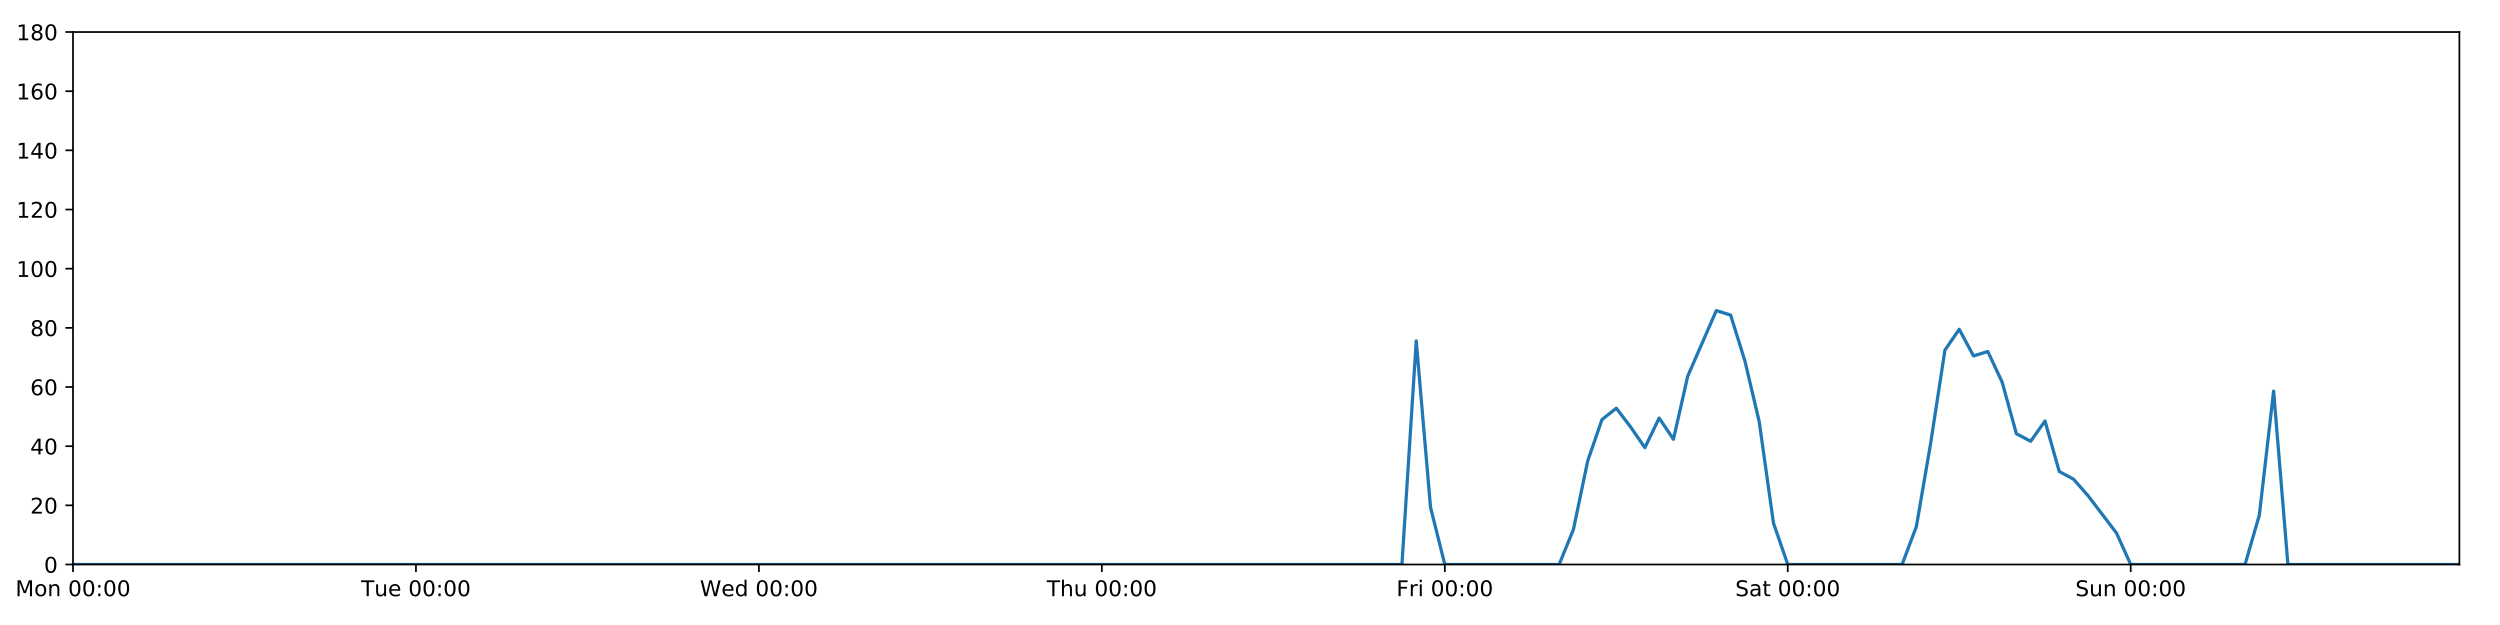
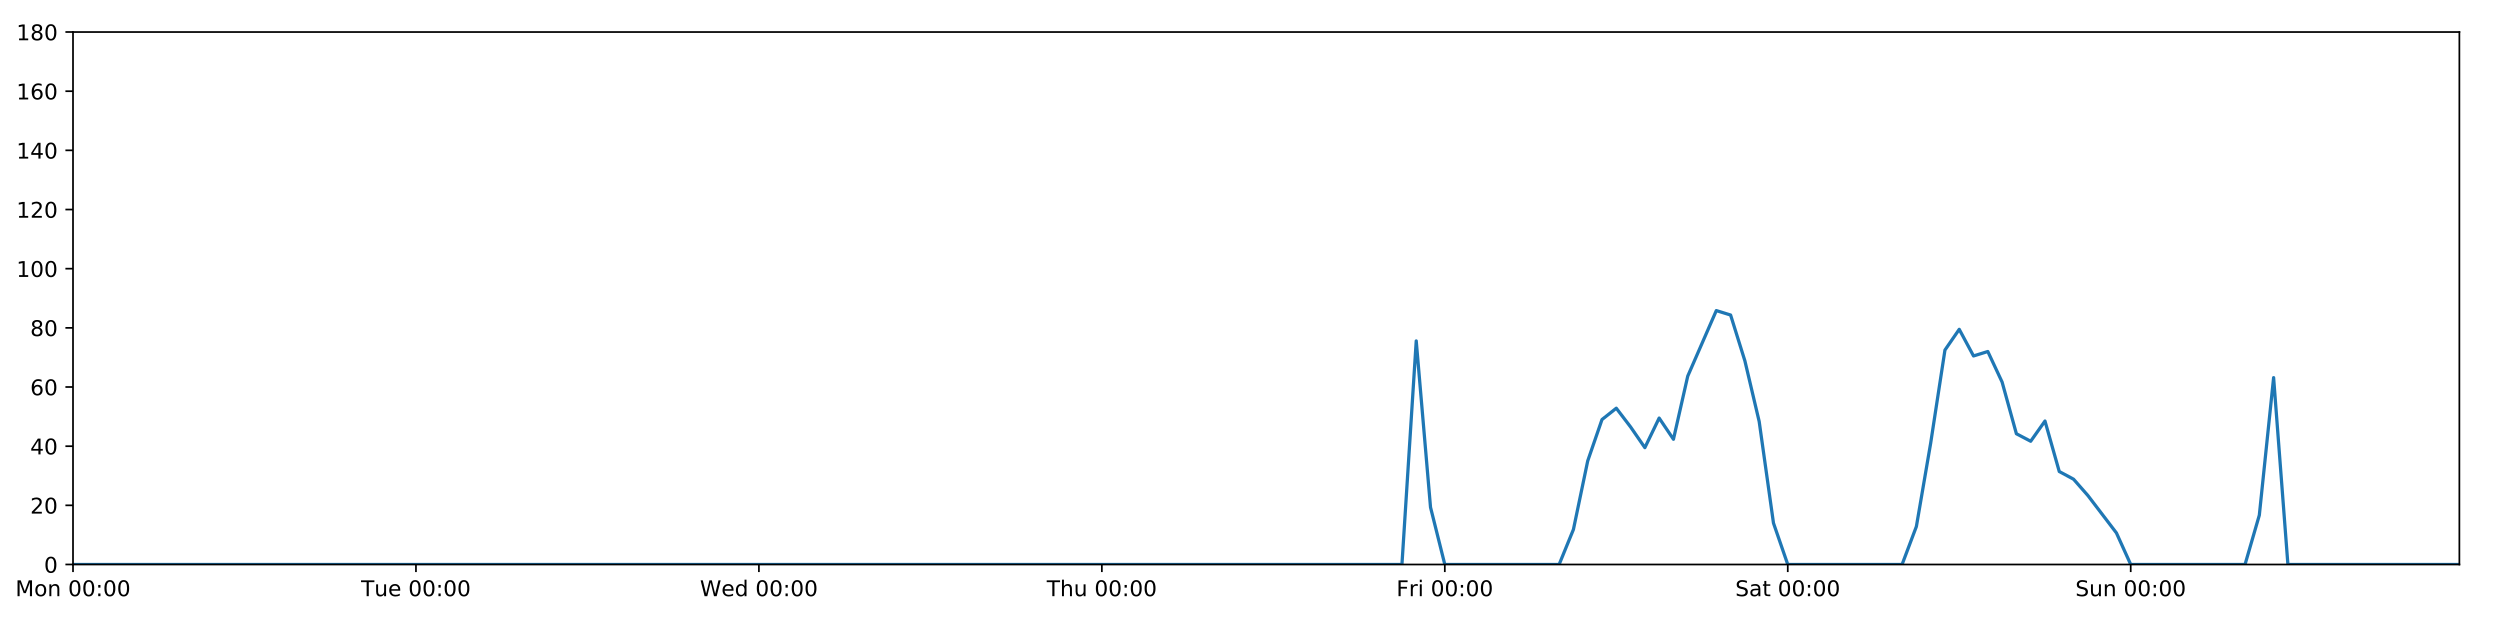
<svg xmlns="http://www.w3.org/2000/svg" xmlns:xlink="http://www.w3.org/1999/xlink" height="288pt" version="1.1" viewBox="0 0 1152 288" width="1152pt">
  <defs>
    <style type="text/css">
*{stroke-linecap:butt;stroke-linejoin:round;}
  </style>
  </defs>
  <g id="figure_1">
    <g id="patch_1">
      <path d="M 0 288  L 1152 288  L 1152 0  L 0 0  z " style="fill:#ffffff;" />
    </g>
    <g id="axes_1">
      <g id="patch_2">
        <path d="M 33.64 260.12  L 1133.28 260.12  L 1133.28 14.76  L 33.64 14.76  z " style="fill:#ffffff;" />
      </g>
      <g id="matplotlib.axis_1">
        <g id="xtick_1">
          <g id="line2d_1">
            <defs>
-               <path d="M 0 0  L 0 3.5  " id="mfa5568d7e4" style="stroke:#000000;stroke-width:0.8;" />
-             </defs>
-             <g>
-               <use style="stroke:#000000;stroke-width:0.8;" x="33.64" xlink:href="#mfa5568d7e4" y="260.12" />
+               <path d="M 0 0  L 0 3.5  " id="m4a1ca14c13" style="stroke:#000000;stroke-width:0.8;" />
+             </defs>
+             <g>
+               <use style="stroke:#000000;stroke-width:0.8;" x="33.64" xlink:href="#m4a1ca14c13" y="260.12" />
            </g>
          </g>
          <g id="text_1">
            <defs>
              <path d="M 9.812 72.906  L 24.516 72.906  L 43.109 23.297  L 61.812 72.906  L 76.516 72.906  L 76.516 0  L 66.891 0  L 66.891 64.016  L 48.094 14.016  L 38.188 14.016  L 19.391 64.016  L 19.391 0  L 9.812 0  z " id="DejaVuSans-77" />
              <path d="M 30.609 48.391  Q 23.391 48.391 19.188 42.75  Q 14.984 37.109 14.984 27.297  Q 14.984 17.484 19.156 11.844  Q 23.344 6.203 30.609 6.203  Q 37.797 6.203 41.984 11.859  Q 46.188 17.531 46.188 27.297  Q 46.188 37.016 41.984 42.703  Q 37.797 48.391 30.609 48.391  z M 30.609 56  Q 42.328 56 49.016 48.375  Q 55.719 40.766 55.719 27.297  Q 55.719 13.875 49.016 6.219  Q 42.328 -1.422 30.609 -1.422  Q 18.844 -1.422 12.172 6.219  Q 5.516 13.875 5.516 27.297  Q 5.516 40.766 12.172 48.375  Q 18.844 56 30.609 56  z " id="DejaVuSans-111" />
              <path d="M 54.891 33.016  L 54.891 0  L 45.906 0  L 45.906 32.719  Q 45.906 40.484 42.875 44.328  Q 39.844 48.188 33.797 48.188  Q 26.516 48.188 22.312 43.547  Q 18.109 38.922 18.109 30.906  L 18.109 0  L 9.078 0  L 9.078 54.688  L 18.109 54.688  L 18.109 46.188  Q 21.344 51.125 25.703 53.562  Q 30.078 56 35.797 56  Q 45.219 56 50.047 50.172  Q 54.891 44.344 54.891 33.016  z " id="DejaVuSans-110" />
              <path id="DejaVuSans-32" />
              <path d="M 31.781 66.406  Q 24.172 66.406 20.328 58.906  Q 16.5 51.422 16.5 36.375  Q 16.5 21.391 20.328 13.891  Q 24.172 6.391 31.781 6.391  Q 39.453 6.391 43.281 13.891  Q 47.125 21.391 47.125 36.375  Q 47.125 51.422 43.281 58.906  Q 39.453 66.406 31.781 66.406  z M 31.781 74.219  Q 44.047 74.219 50.516 64.516  Q 56.984 54.828 56.984 36.375  Q 56.984 17.969 50.516 8.266  Q 44.047 -1.422 31.781 -1.422  Q 19.531 -1.422 13.062 8.266  Q 6.594 17.969 6.594 36.375  Q 6.594 54.828 13.062 64.516  Q 19.531 74.219 31.781 74.219  z " id="DejaVuSans-48" />
              <path d="M 11.719 12.406  L 22.016 12.406  L 22.016 0  L 11.719 0  z M 11.719 51.703  L 22.016 51.703  L 22.016 39.312  L 11.719 39.312  z " id="DejaVuSans-58" />
            </defs>
            <g transform="translate(7.099375 274.7184)scale(0.1 -0.1)">
              <use xlink:href="#DejaVuSans-77" />
              <use x="86.279" xlink:href="#DejaVuSans-111" />
              <use x="147.461" xlink:href="#DejaVuSans-110" />
              <use x="210.84" xlink:href="#DejaVuSans-32" />
              <use x="242.627" xlink:href="#DejaVuSans-48" />
              <use x="306.25" xlink:href="#DejaVuSans-48" />
              <use x="369.873" xlink:href="#DejaVuSans-58" />
              <use x="403.564" xlink:href="#DejaVuSans-48" />
              <use x="467.188" xlink:href="#DejaVuSans-48" />
            </g>
          </g>
        </g>
        <g id="xtick_2">
          <g id="line2d_2">
            <g>
-               <use style="stroke:#000000;stroke-width:0.8;" x="191.672" xlink:href="#mfa5568d7e4" y="260.12" />
+               <use style="stroke:#000000;stroke-width:0.8;" x="191.672" xlink:href="#m4a1ca14c13" y="260.12" />
            </g>
          </g>
          <g id="text_2">
            <defs>
              <path d="M -0.297 72.906  L 61.375 72.906  L 61.375 64.594  L 35.5 64.594  L 35.5 0  L 25.594 0  L 25.594 64.594  L -0.297 64.594  z " id="DejaVuSans-84" />
              <path d="M 8.5 21.578  L 8.5 54.688  L 17.484 54.688  L 17.484 21.922  Q 17.484 14.156 20.5 10.266  Q 23.531 6.391 29.594 6.391  Q 36.859 6.391 41.078 11.031  Q 45.312 15.672 45.312 23.688  L 45.312 54.688  L 54.297 54.688  L 54.297 0  L 45.312 0  L 45.312 8.406  Q 42.047 3.422 37.719 1  Q 33.406 -1.422 27.688 -1.422  Q 18.266 -1.422 13.375 4.438  Q 8.5 10.297 8.5 21.578  z M 31.109 56  z " id="DejaVuSans-117" />
              <path d="M 56.203 29.594  L 56.203 25.203  L 14.891 25.203  Q 15.484 15.922 20.484 11.062  Q 25.484 6.203 34.422 6.203  Q 39.594 6.203 44.453 7.469  Q 49.312 8.734 54.109 11.281  L 54.109 2.781  Q 49.266 0.734 44.188 -0.344  Q 39.109 -1.422 33.891 -1.422  Q 20.797 -1.422 13.156 6.188  Q 5.516 13.812 5.516 26.812  Q 5.516 40.234 12.766 48.109  Q 20.016 56 32.328 56  Q 43.359 56 49.781 48.891  Q 56.203 41.797 56.203 29.594  z M 47.219 32.234  Q 47.125 39.594 43.094 43.984  Q 39.062 48.391 32.422 48.391  Q 24.906 48.391 20.391 44.141  Q 15.875 39.891 15.188 32.172  z " id="DejaVuSans-101" />
            </defs>
            <g transform="translate(166.3862 274.7184)scale(0.1 -0.1)">
              <use xlink:href="#DejaVuSans-84" />
              <use x="60.85" xlink:href="#DejaVuSans-117" />
              <use x="124.229" xlink:href="#DejaVuSans-101" />
              <use x="185.752" xlink:href="#DejaVuSans-32" />
              <use x="217.539" xlink:href="#DejaVuSans-48" />
              <use x="281.162" xlink:href="#DejaVuSans-48" />
              <use x="344.785" xlink:href="#DejaVuSans-58" />
              <use x="378.477" xlink:href="#DejaVuSans-48" />
              <use x="442.1" xlink:href="#DejaVuSans-48" />
            </g>
          </g>
        </g>
        <g id="xtick_3">
          <g id="line2d_3">
            <g>
-               <use style="stroke:#000000;stroke-width:0.8;" x="349.704" xlink:href="#mfa5568d7e4" y="260.12" />
+               <use style="stroke:#000000;stroke-width:0.8;" x="349.704" xlink:href="#m4a1ca14c13" y="260.12" />
            </g>
          </g>
          <g id="text_3">
            <defs>
              <path d="M 3.328 72.906  L 13.281 72.906  L 28.609 11.281  L 43.891 72.906  L 54.984 72.906  L 70.312 11.281  L 85.594 72.906  L 95.609 72.906  L 77.297 0  L 64.891 0  L 49.516 63.281  L 33.984 0  L 21.578 0  z " id="DejaVuSans-87" />
              <path d="M 45.406 46.391  L 45.406 75.984  L 54.391 75.984  L 54.391 0  L 45.406 0  L 45.406 8.203  Q 42.578 3.328 38.25 0.953  Q 33.938 -1.422 27.875 -1.422  Q 17.969 -1.422 11.734 6.484  Q 5.516 14.406 5.516 27.297  Q 5.516 40.188 11.734 48.094  Q 17.969 56 27.875 56  Q 33.938 56 38.25 53.625  Q 42.578 51.266 45.406 46.391  z M 14.797 27.297  Q 14.797 17.391 18.875 11.75  Q 22.953 6.109 30.078 6.109  Q 37.203 6.109 41.297 11.75  Q 45.406 17.391 45.406 27.297  Q 45.406 37.203 41.297 42.844  Q 37.203 48.484 30.078 48.484  Q 22.953 48.484 18.875 42.844  Q 14.797 37.203 14.797 27.297  z " id="DejaVuSans-100" />
            </defs>
            <g transform="translate(322.5151 274.7184)scale(0.1 -0.1)">
              <use xlink:href="#DejaVuSans-87" />
              <use x="98.799" xlink:href="#DejaVuSans-101" />
              <use x="160.322" xlink:href="#DejaVuSans-100" />
              <use x="223.799" xlink:href="#DejaVuSans-32" />
              <use x="255.586" xlink:href="#DejaVuSans-48" />
              <use x="319.209" xlink:href="#DejaVuSans-48" />
              <use x="382.832" xlink:href="#DejaVuSans-58" />
              <use x="416.523" xlink:href="#DejaVuSans-48" />
              <use x="480.146" xlink:href="#DejaVuSans-48" />
            </g>
          </g>
        </g>
        <g id="xtick_4">
          <g id="line2d_4">
            <g>
-               <use style="stroke:#000000;stroke-width:0.8;" x="507.736" xlink:href="#mfa5568d7e4" y="260.12" />
+               <use style="stroke:#000000;stroke-width:0.8;" x="507.736" xlink:href="#m4a1ca14c13" y="260.12" />
            </g>
          </g>
          <g id="text_4">
            <defs>
              <path d="M 54.891 33.016  L 54.891 0  L 45.906 0  L 45.906 32.719  Q 45.906 40.484 42.875 44.328  Q 39.844 48.188 33.797 48.188  Q 26.516 48.188 22.312 43.547  Q 18.109 38.922 18.109 30.906  L 18.109 0  L 9.078 0  L 9.078 75.984  L 18.109 75.984  L 18.109 46.188  Q 21.344 51.125 25.703 53.562  Q 30.078 56 35.797 56  Q 45.219 56 50.047 50.172  Q 54.891 44.344 54.891 33.016  z " id="DejaVuSans-104" />
            </defs>
            <g transform="translate(482.3464 274.7184)scale(0.1 -0.1)">
              <use xlink:href="#DejaVuSans-84" />
              <use x="61.084" xlink:href="#DejaVuSans-104" />
              <use x="124.463" xlink:href="#DejaVuSans-117" />
              <use x="187.842" xlink:href="#DejaVuSans-32" />
              <use x="219.629" xlink:href="#DejaVuSans-48" />
              <use x="283.252" xlink:href="#DejaVuSans-48" />
              <use x="346.875" xlink:href="#DejaVuSans-58" />
              <use x="380.566" xlink:href="#DejaVuSans-48" />
              <use x="444.189" xlink:href="#DejaVuSans-48" />
            </g>
          </g>
        </g>
        <g id="xtick_5">
          <g id="line2d_5">
            <g>
-               <use style="stroke:#000000;stroke-width:0.8;" x="665.768" xlink:href="#mfa5568d7e4" y="260.12" />
+               <use style="stroke:#000000;stroke-width:0.8;" x="665.768" xlink:href="#m4a1ca14c13" y="260.12" />
            </g>
          </g>
          <g id="text_5">
            <defs>
              <path d="M 9.812 72.906  L 51.703 72.906  L 51.703 64.594  L 19.672 64.594  L 19.672 43.109  L 48.578 43.109  L 48.578 34.812  L 19.672 34.812  L 19.672 0  L 9.812 0  z " id="DejaVuSans-70" />
              <path d="M 41.109 46.297  Q 39.594 47.172 37.812 47.578  Q 36.031 48 33.891 48  Q 26.266 48 22.188 43.047  Q 18.109 38.094 18.109 28.812  L 18.109 0  L 9.078 0  L 9.078 54.688  L 18.109 54.688  L 18.109 46.188  Q 20.953 51.172 25.484 53.578  Q 30.031 56 36.531 56  Q 37.453 56 38.578 55.875  Q 39.703 55.766 41.062 55.516  z " id="DejaVuSans-114" />
              <path d="M 9.422 54.688  L 18.406 54.688  L 18.406 0  L 9.422 0  z M 9.422 75.984  L 18.406 75.984  L 18.406 64.594  L 9.422 64.594  z " id="DejaVuSans-105" />
            </defs>
            <g transform="translate(643.4551 274.7184)scale(0.1 -0.1)">
              <use xlink:href="#DejaVuSans-70" />
              <use x="57.41" xlink:href="#DejaVuSans-114" />
              <use x="98.523" xlink:href="#DejaVuSans-105" />
              <use x="126.307" xlink:href="#DejaVuSans-32" />
              <use x="158.094" xlink:href="#DejaVuSans-48" />
              <use x="221.717" xlink:href="#DejaVuSans-48" />
              <use x="285.34" xlink:href="#DejaVuSans-58" />
              <use x="319.031" xlink:href="#DejaVuSans-48" />
              <use x="382.654" xlink:href="#DejaVuSans-48" />
            </g>
          </g>
        </g>
        <g id="xtick_6">
          <g id="line2d_6">
            <g>
-               <use style="stroke:#000000;stroke-width:0.8;" x="823.8" xlink:href="#mfa5568d7e4" y="260.12" />
+               <use style="stroke:#000000;stroke-width:0.8;" x="823.8" xlink:href="#m4a1ca14c13" y="260.12" />
            </g>
          </g>
          <g id="text_6">
            <defs>
              <path d="M 53.516 70.516  L 53.516 60.891  Q 47.906 63.578 42.922 64.891  Q 37.938 66.219 33.297 66.219  Q 25.25 66.219 20.875 63.094  Q 16.5 59.969 16.5 54.203  Q 16.5 49.359 19.406 46.891  Q 22.312 44.438 30.422 42.922  L 36.375 41.703  Q 47.406 39.594 52.656 34.297  Q 57.906 29 57.906 20.125  Q 57.906 9.516 50.797 4.047  Q 43.703 -1.422 29.984 -1.422  Q 24.812 -1.422 18.969 -0.25  Q 13.141 0.922 6.891 3.219  L 6.891 13.375  Q 12.891 10.016 18.656 8.297  Q 24.422 6.594 29.984 6.594  Q 38.422 6.594 43.016 9.906  Q 47.609 13.234 47.609 19.391  Q 47.609 24.75 44.312 27.781  Q 41.016 30.812 33.5 32.328  L 27.484 33.5  Q 16.453 35.688 11.516 40.375  Q 6.594 45.062 6.594 53.422  Q 6.594 63.094 13.406 68.656  Q 20.219 74.219 32.172 74.219  Q 37.312 74.219 42.625 73.281  Q 47.953 72.359 53.516 70.516  z " id="DejaVuSans-83" />
              <path d="M 34.281 27.484  Q 23.391 27.484 19.188 25  Q 14.984 22.516 14.984 16.5  Q 14.984 11.719 18.141 8.906  Q 21.297 6.109 26.703 6.109  Q 34.188 6.109 38.703 11.406  Q 43.219 16.703 43.219 25.484  L 43.219 27.484  z M 52.203 31.203  L 52.203 0  L 43.219 0  L 43.219 8.297  Q 40.141 3.328 35.547 0.953  Q 30.953 -1.422 24.312 -1.422  Q 15.922 -1.422 10.953 3.297  Q 6 8.016 6 15.922  Q 6 25.141 12.172 29.828  Q 18.359 34.516 30.609 34.516  L 43.219 34.516  L 43.219 35.406  Q 43.219 41.609 39.141 45  Q 35.062 48.391 27.688 48.391  Q 23 48.391 18.547 47.266  Q 14.109 46.141 10.016 43.891  L 10.016 52.203  Q 14.938 54.109 19.578 55.047  Q 24.219 56 28.609 56  Q 40.484 56 46.344 49.844  Q 52.203 43.703 52.203 31.203  z " id="DejaVuSans-97" />
              <path d="M 18.312 70.219  L 18.312 54.688  L 36.812 54.688  L 36.812 47.703  L 18.312 47.703  L 18.312 18.016  Q 18.312 11.328 20.141 9.422  Q 21.969 7.516 27.594 7.516  L 36.812 7.516  L 36.812 0  L 27.594 0  Q 17.188 0 13.234 3.875  Q 9.281 7.766 9.281 18.016  L 9.281 47.703  L 2.688 47.703  L 2.688 54.688  L 9.281 54.688  L 9.281 70.219  z " id="DejaVuSans-116" />
            </defs>
            <g transform="translate(799.6036 274.7184)scale(0.1 -0.1)">
              <use xlink:href="#DejaVuSans-83" />
              <use x="63.477" xlink:href="#DejaVuSans-97" />
              <use x="124.756" xlink:href="#DejaVuSans-116" />
              <use x="163.965" xlink:href="#DejaVuSans-32" />
              <use x="195.752" xlink:href="#DejaVuSans-48" />
              <use x="259.375" xlink:href="#DejaVuSans-48" />
              <use x="322.998" xlink:href="#DejaVuSans-58" />
              <use x="356.689" xlink:href="#DejaVuSans-48" />
              <use x="420.312" xlink:href="#DejaVuSans-48" />
            </g>
          </g>
        </g>
        <g id="xtick_7">
          <g id="line2d_7">
            <g>
-               <use style="stroke:#000000;stroke-width:0.8;" x="981.833" xlink:href="#mfa5568d7e4" y="260.12" />
+               <use style="stroke:#000000;stroke-width:0.8;" x="981.833" xlink:href="#m4a1ca14c13" y="260.12" />
            </g>
          </g>
          <g id="text_7">
            <g transform="translate(956.3224 274.7184)scale(0.1 -0.1)">
              <use xlink:href="#DejaVuSans-83" />
              <use x="63.477" xlink:href="#DejaVuSans-117" />
              <use x="126.855" xlink:href="#DejaVuSans-110" />
              <use x="190.234" xlink:href="#DejaVuSans-32" />
              <use x="222.021" xlink:href="#DejaVuSans-48" />
              <use x="285.645" xlink:href="#DejaVuSans-48" />
              <use x="349.268" xlink:href="#DejaVuSans-58" />
              <use x="382.959" xlink:href="#DejaVuSans-48" />
              <use x="446.582" xlink:href="#DejaVuSans-48" />
            </g>
          </g>
        </g>
      </g>
      <g id="matplotlib.axis_2">
        <g id="ytick_1">
          <g id="line2d_8">
            <defs>
-               <path d="M 0 0  L -3.5 0  " id="m281aabd609" style="stroke:#000000;stroke-width:0.8;" />
-             </defs>
-             <g>
-               <use style="stroke:#000000;stroke-width:0.8;" x="33.64" xlink:href="#m281aabd609" y="260.12" />
+               <path d="M 0 0  L -3.5 0  " id="m6371d8ee62" style="stroke:#000000;stroke-width:0.8;" />
+             </defs>
+             <g>
+               <use style="stroke:#000000;stroke-width:0.8;" x="33.64" xlink:href="#m6371d8ee62" y="260.12" />
            </g>
          </g>
          <g id="text_8">
            <g transform="translate(20.2775 263.9192)scale(0.1 -0.1)">
              <use xlink:href="#DejaVuSans-48" />
            </g>
          </g>
        </g>
        <g id="ytick_2">
          <g id="line2d_9">
            <g>
-               <use style="stroke:#000000;stroke-width:0.8;" x="33.64" xlink:href="#m281aabd609" y="232.858" />
+               <use style="stroke:#000000;stroke-width:0.8;" x="33.64" xlink:href="#m6371d8ee62" y="232.858" />
            </g>
          </g>
          <g id="text_9">
            <defs>
              <path d="M 19.188 8.297  L 53.609 8.297  L 53.609 0  L 7.328 0  L 7.328 8.297  Q 12.938 14.109 22.625 23.891  Q 32.328 33.688 34.812 36.531  Q 39.547 41.844 41.422 45.531  Q 43.312 49.219 43.312 52.781  Q 43.312 58.594 39.234 62.25  Q 35.156 65.922 28.609 65.922  Q 23.969 65.922 18.812 64.312  Q 13.672 62.703 7.812 59.422  L 7.812 69.391  Q 13.766 71.781 18.938 73  Q 24.125 74.219 28.422 74.219  Q 39.75 74.219 46.484 68.547  Q 53.219 62.891 53.219 53.422  Q 53.219 48.922 51.531 44.891  Q 49.859 40.875 45.406 35.406  Q 44.188 33.984 37.641 27.219  Q 31.109 20.453 19.188 8.297  z " id="DejaVuSans-50" />
            </defs>
            <g transform="translate(13.915 236.657)scale(0.1 -0.1)">
              <use xlink:href="#DejaVuSans-50" />
              <use x="63.623" xlink:href="#DejaVuSans-48" />
            </g>
          </g>
        </g>
        <g id="ytick_3">
          <g id="line2d_10">
            <g>
-               <use style="stroke:#000000;stroke-width:0.8;" x="33.64" xlink:href="#m281aabd609" y="205.596" />
+               <use style="stroke:#000000;stroke-width:0.8;" x="33.64" xlink:href="#m6371d8ee62" y="205.596" />
            </g>
          </g>
          <g id="text_10">
            <defs>
              <path d="M 37.797 64.312  L 12.891 25.391  L 37.797 25.391  z M 35.203 72.906  L 47.609 72.906  L 47.609 25.391  L 58.016 25.391  L 58.016 17.188  L 47.609 17.188  L 47.609 0  L 37.797 0  L 37.797 17.188  L 4.891 17.188  L 4.891 26.703  z " id="DejaVuSans-52" />
            </defs>
            <g transform="translate(13.915 209.3948)scale(0.1 -0.1)">
              <use xlink:href="#DejaVuSans-52" />
              <use x="63.623" xlink:href="#DejaVuSans-48" />
            </g>
          </g>
        </g>
        <g id="ytick_4">
          <g id="line2d_11">
            <g>
-               <use style="stroke:#000000;stroke-width:0.8;" x="33.64" xlink:href="#m281aabd609" y="178.333" />
+               <use style="stroke:#000000;stroke-width:0.8;" x="33.64" xlink:href="#m6371d8ee62" y="178.333" />
            </g>
          </g>
          <g id="text_11">
            <defs>
              <path d="M 33.016 40.375  Q 26.375 40.375 22.484 35.828  Q 18.609 31.297 18.609 23.391  Q 18.609 15.531 22.484 10.953  Q 26.375 6.391 33.016 6.391  Q 39.656 6.391 43.531 10.953  Q 47.406 15.531 47.406 23.391  Q 47.406 31.297 43.531 35.828  Q 39.656 40.375 33.016 40.375  z M 52.594 71.297  L 52.594 62.312  Q 48.875 64.062 45.094 64.984  Q 41.312 65.922 37.594 65.922  Q 27.828 65.922 22.672 59.328  Q 17.531 52.734 16.797 39.406  Q 19.672 43.656 24.016 45.922  Q 28.375 48.188 33.594 48.188  Q 44.578 48.188 50.953 41.516  Q 57.328 34.859 57.328 23.391  Q 57.328 12.156 50.688 5.359  Q 44.047 -1.422 33.016 -1.422  Q 20.359 -1.422 13.672 8.266  Q 6.984 17.969 6.984 36.375  Q 6.984 53.656 15.188 63.938  Q 23.391 74.219 37.203 74.219  Q 40.922 74.219 44.703 73.484  Q 48.484 72.75 52.594 71.297  z " id="DejaVuSans-54" />
            </defs>
            <g transform="translate(13.915 182.1326)scale(0.1 -0.1)">
              <use xlink:href="#DejaVuSans-54" />
              <use x="63.623" xlink:href="#DejaVuSans-48" />
            </g>
          </g>
        </g>
        <g id="ytick_5">
          <g id="line2d_12">
            <g>
-               <use style="stroke:#000000;stroke-width:0.8;" x="33.64" xlink:href="#m281aabd609" y="151.071" />
+               <use style="stroke:#000000;stroke-width:0.8;" x="33.64" xlink:href="#m6371d8ee62" y="151.071" />
            </g>
          </g>
          <g id="text_12">
            <defs>
              <path d="M 31.781 34.625  Q 24.75 34.625 20.719 30.859  Q 16.703 27.094 16.703 20.516  Q 16.703 13.922 20.719 10.156  Q 24.75 6.391 31.781 6.391  Q 38.812 6.391 42.859 10.172  Q 46.922 13.969 46.922 20.516  Q 46.922 27.094 42.891 30.859  Q 38.875 34.625 31.781 34.625  z M 21.922 38.812  Q 15.578 40.375 12.031 44.719  Q 8.5 49.078 8.5 55.328  Q 8.5 64.062 14.719 69.141  Q 20.953 74.219 31.781 74.219  Q 42.672 74.219 48.875 69.141  Q 55.078 64.062 55.078 55.328  Q 55.078 49.078 51.531 44.719  Q 48 40.375 41.703 38.812  Q 48.828 37.156 52.797 32.312  Q 56.781 27.484 56.781 20.516  Q 56.781 9.906 50.312 4.234  Q 43.844 -1.422 31.781 -1.422  Q 19.734 -1.422 13.25 4.234  Q 6.781 9.906 6.781 20.516  Q 6.781 27.484 10.781 32.312  Q 14.797 37.156 21.922 38.812  z M 18.312 54.391  Q 18.312 48.734 21.844 45.562  Q 25.391 42.391 31.781 42.391  Q 38.141 42.391 41.719 45.562  Q 45.312 48.734 45.312 54.391  Q 45.312 60.062 41.719 63.234  Q 38.141 66.406 31.781 66.406  Q 25.391 66.406 21.844 63.234  Q 18.312 60.062 18.312 54.391  z " id="DejaVuSans-56" />
            </defs>
            <g transform="translate(13.915 154.8703)scale(0.1 -0.1)">
              <use xlink:href="#DejaVuSans-56" />
              <use x="63.623" xlink:href="#DejaVuSans-48" />
            </g>
          </g>
        </g>
        <g id="ytick_6">
          <g id="line2d_13">
            <g>
-               <use style="stroke:#000000;stroke-width:0.8;" x="33.64" xlink:href="#m281aabd609" y="123.809" />
+               <use style="stroke:#000000;stroke-width:0.8;" x="33.64" xlink:href="#m6371d8ee62" y="123.809" />
            </g>
          </g>
          <g id="text_13">
            <defs>
              <path d="M 12.406 8.297  L 28.516 8.297  L 28.516 63.922  L 10.984 60.406  L 10.984 69.391  L 28.422 72.906  L 38.281 72.906  L 38.281 8.297  L 54.391 8.297  L 54.391 0  L 12.406 0  z " id="DejaVuSans-49" />
            </defs>
            <g transform="translate(7.5525 127.6081)scale(0.1 -0.1)">
              <use xlink:href="#DejaVuSans-49" />
              <use x="63.623" xlink:href="#DejaVuSans-48" />
              <use x="127.246" xlink:href="#DejaVuSans-48" />
            </g>
          </g>
        </g>
        <g id="ytick_7">
          <g id="line2d_14">
            <g>
-               <use style="stroke:#000000;stroke-width:0.8;" x="33.64" xlink:href="#m281aabd609" y="96.547" />
+               <use style="stroke:#000000;stroke-width:0.8;" x="33.64" xlink:href="#m6371d8ee62" y="96.547" />
            </g>
          </g>
          <g id="text_14">
            <g transform="translate(7.5525 100.3459)scale(0.1 -0.1)">
              <use xlink:href="#DejaVuSans-49" />
              <use x="63.623" xlink:href="#DejaVuSans-50" />
              <use x="127.246" xlink:href="#DejaVuSans-48" />
            </g>
          </g>
        </g>
        <g id="ytick_8">
          <g id="line2d_15">
            <g>
-               <use style="stroke:#000000;stroke-width:0.8;" x="33.64" xlink:href="#m281aabd609" y="69.284" />
+               <use style="stroke:#000000;stroke-width:0.8;" x="33.64" xlink:href="#m6371d8ee62" y="69.284" />
            </g>
          </g>
          <g id="text_15">
            <g transform="translate(7.5525 73.08366)scale(0.1 -0.1)">
              <use xlink:href="#DejaVuSans-49" />
              <use x="63.623" xlink:href="#DejaVuSans-52" />
              <use x="127.246" xlink:href="#DejaVuSans-48" />
            </g>
          </g>
        </g>
        <g id="ytick_9">
          <g id="line2d_16">
            <g>
-               <use style="stroke:#000000;stroke-width:0.8;" x="33.64" xlink:href="#m281aabd609" y="42.022" />
+               <use style="stroke:#000000;stroke-width:0.8;" x="33.64" xlink:href="#m6371d8ee62" y="42.022" />
            </g>
          </g>
          <g id="text_16">
            <g transform="translate(7.5525 45.82144)scale(0.1 -0.1)">
              <use xlink:href="#DejaVuSans-49" />
              <use x="63.623" xlink:href="#DejaVuSans-54" />
              <use x="127.246" xlink:href="#DejaVuSans-48" />
            </g>
          </g>
        </g>
        <g id="ytick_10">
          <g id="line2d_17">
            <g>
-               <use style="stroke:#000000;stroke-width:0.8;" x="33.64" xlink:href="#m281aabd609" y="14.76" />
+               <use style="stroke:#000000;stroke-width:0.8;" x="33.64" xlink:href="#m6371d8ee62" y="14.76" />
            </g>
          </g>
          <g id="text_17">
            <g transform="translate(7.5525 18.55922)scale(0.1 -0.1)">
              <use xlink:href="#DejaVuSans-49" />
              <use x="63.623" xlink:href="#DejaVuSans-56" />
              <use x="127.246" xlink:href="#DejaVuSans-48" />
            </g>
          </g>
        </g>
      </g>
      <g id="line2d_18">
-         <path clip-path="url(#p88360065d8)" d="M 33.64 260.12  L 646.014 260.12  L 652.599 157.108  L 659.184 233.767  L 665.768 260.12  L 718.446 260.12  L 725.03 243.99  L 731.615 212.411  L 738.2 193.328  L 744.784 188.102  L 751.369 196.735  L 757.954 206.277  L 764.538 192.646  L 771.123 202.415  L 777.708 173.335  L 790.877 143.12  L 797.462 145.164  L 804.046 166.293  L 810.631 194.236  L 817.216 241.036  L 823.8 260.12  L 876.478 260.12  L 883.063 242.627  L 889.647 204.232  L 896.232 161.294  L 902.817 151.753  L 909.401 164.021  L 915.986 161.976  L 922.571 176.061  L 929.155 199.87  L 935.74 203.324  L 942.325 194.009  L 948.909 217.279  L 955.494 220.817  L 962.079 228.314  L 975.248 245.58  L 981.833 260.12  L 1034.51 260.12  L 1041.095 237.401  L 1047.679 180.242  L 1054.264 260.12  L 1133.28 260.12  L 1133.28 260.12  " style="fill:none;stroke:#1f77b4;stroke-linecap:square;stroke-width:1.5;" />
+         <path clip-path="url(#p9e9d139900)" d="M 33.64 260.12  L 646.014 260.12  L 652.599 157.108  L 659.184 233.767  L 665.768 260.12  L 718.446 260.12  L 725.03 243.99  L 731.615 212.411  L 738.2 193.328  L 744.784 188.102  L 751.369 196.735  L 757.954 206.277  L 764.538 192.646  L 771.123 202.415  L 777.708 173.335  L 790.877 143.12  L 797.462 145.164  L 804.046 166.293  L 810.631 194.236  L 817.216 241.036  L 823.8 260.12  L 876.478 260.12  L 883.063 242.627  L 889.647 204.232  L 896.232 161.294  L 902.817 151.753  L 909.401 164.021  L 915.986 161.976  L 922.571 176.061  L 929.155 199.87  L 935.74 203.324  L 942.325 194.009  L 948.909 217.279  L 955.494 220.817  L 962.079 228.314  L 975.248 245.58  L 981.833 260.12  L 1034.51 260.12  L 1041.095 237.401  L 1047.679 174.017  L 1054.264 260.12  L 1133.28 260.12  L 1133.28 260.12  " style="fill:none;stroke:#1f77b4;stroke-linecap:square;stroke-width:1.5;" />
      </g>
      <g id="patch_3">
        <path d="M 33.64 260.12  L 33.64 14.76  " style="fill:none;stroke:#000000;stroke-linecap:square;stroke-linejoin:miter;stroke-width:0.8;" />
      </g>
      <g id="patch_4">
        <path d="M 1133.28 260.12  L 1133.28 14.76  " style="fill:none;stroke:#000000;stroke-linecap:square;stroke-linejoin:miter;stroke-width:0.8;" />
      </g>
      <g id="patch_5">
        <path d="M 33.64 260.12  L 1133.28 260.12  " style="fill:none;stroke:#000000;stroke-linecap:square;stroke-linejoin:miter;stroke-width:0.8;" />
      </g>
      <g id="patch_6">
        <path d="M 33.64 14.76  L 1133.28 14.76  " style="fill:none;stroke:#000000;stroke-linecap:square;stroke-linejoin:miter;stroke-width:0.8;" />
      </g>
    </g>
  </g>
  <defs>
-     <clipPath id="p88360065d8">
+     <clipPath id="p9e9d139900">
      <rect height="245.36" width="1099.64" x="33.64" y="14.76" />
    </clipPath>
  </defs>
</svg>
